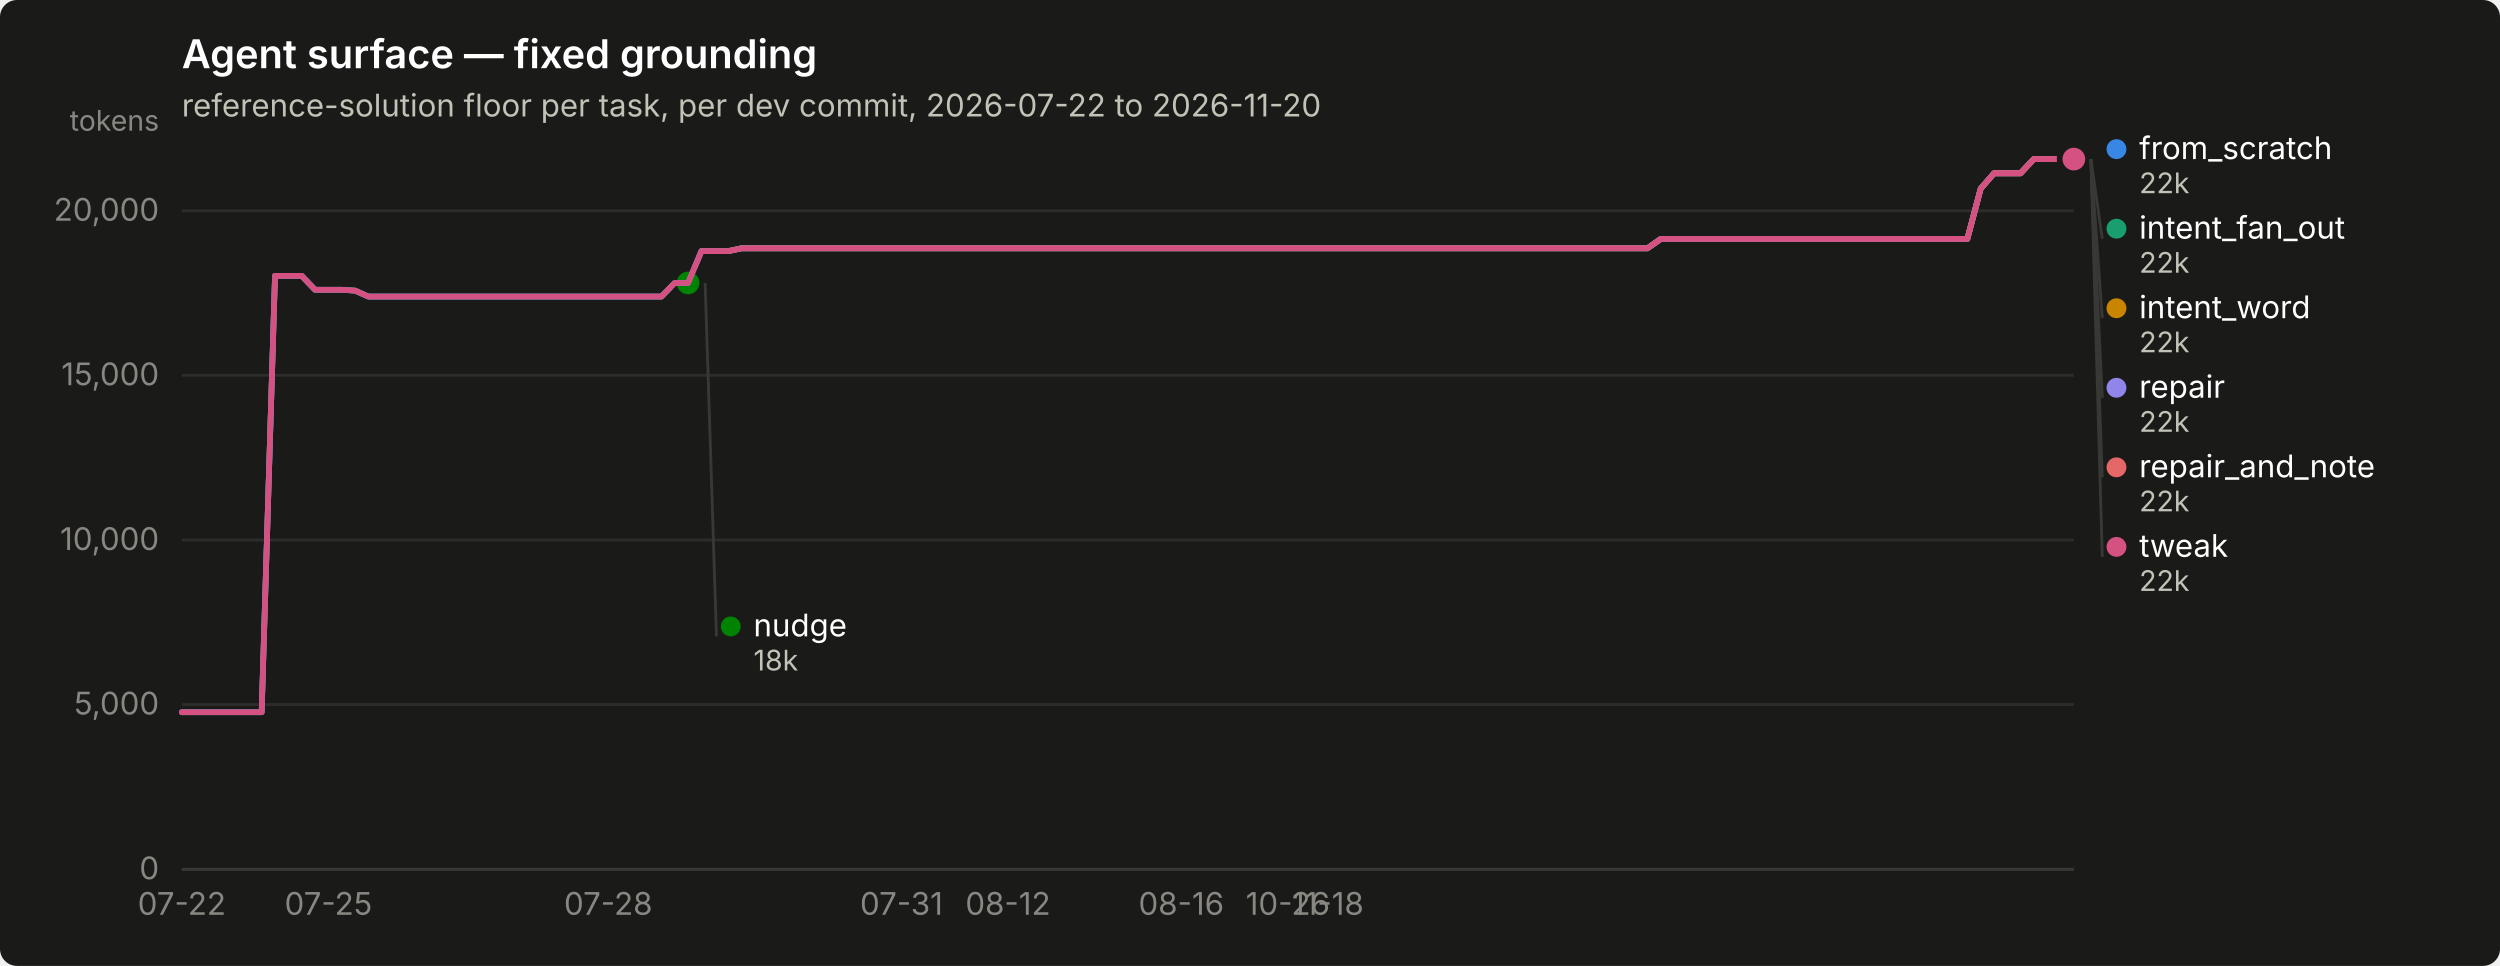
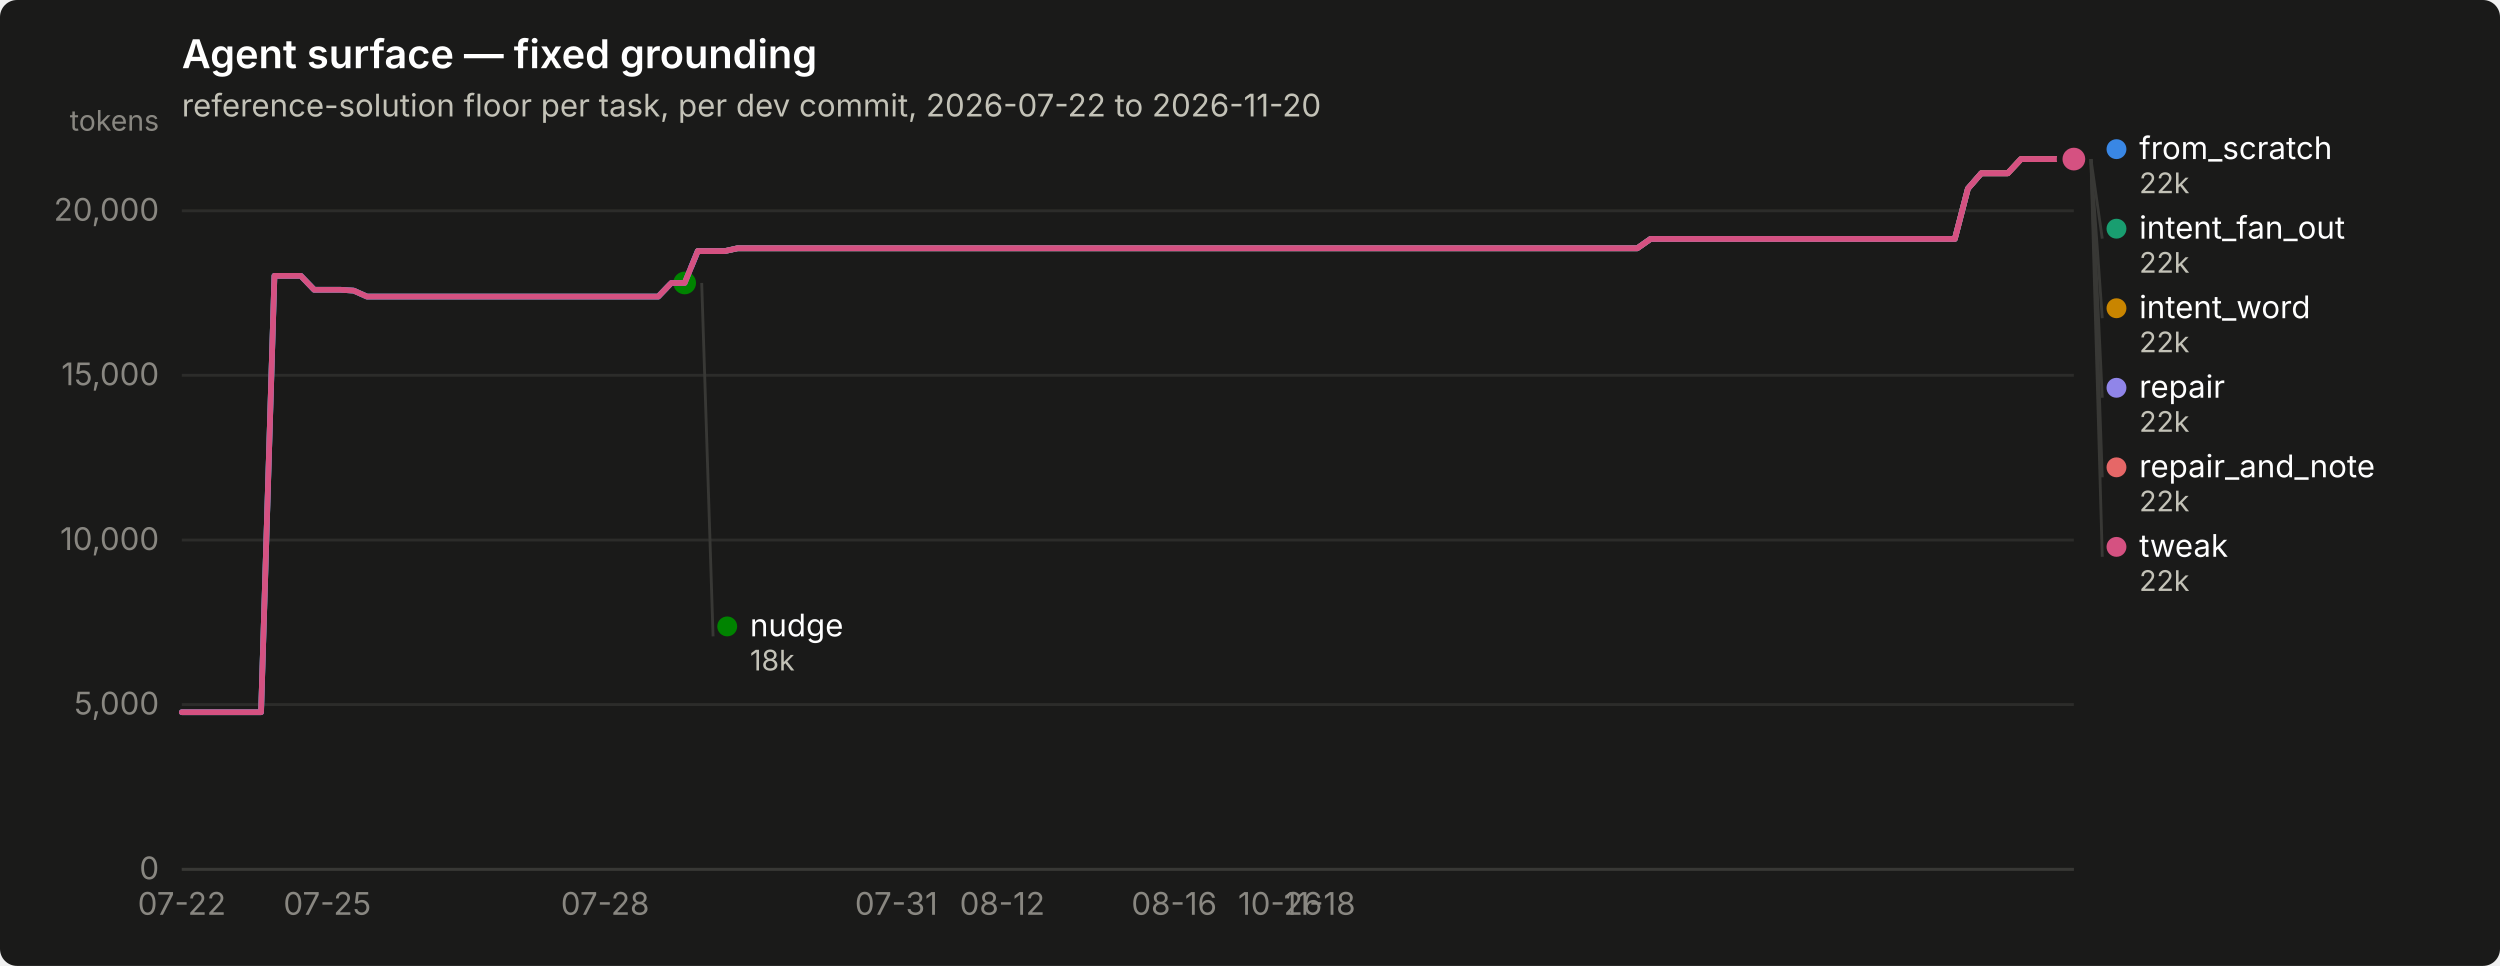
<svg xmlns="http://www.w3.org/2000/svg" width="880" height="340" viewBox="0 0 880 340" role="img" aria-label="Agent surface — fixed grounding">
  <rect width="880" height="340" rx="6" fill="#1a1a19" />
  <text x="64" y="24" font-family="system-ui, -apple-system, &quot;Segoe UI&quot;, sans-serif" font-size="14" font-weight="600" fill="#ffffff">Agent surface — fixed grounding</text>
  <text x="64" y="41" font-family="system-ui, -apple-system, &quot;Segoe UI&quot;, sans-serif" font-size="11" fill="#c3c2b7">reference-solution floor per task, per dev commit, 2026-07-22 to 2026-11-20</text>
  <line x1="64" y1="306.0" x2="730" y2="306.0" stroke="#2c2c2a" stroke-width="1" />
  <text x="56" y="309.5" text-anchor="end" font-family="system-ui, -apple-system, &quot;Segoe UI&quot;, sans-serif" font-size="11" style="font-variant-numeric: tabular-nums" fill="#898781">0</text>
  <line x1="64" y1="248.0" x2="730" y2="248.0" stroke="#2c2c2a" stroke-width="1" />
  <text x="56" y="251.5" text-anchor="end" font-family="system-ui, -apple-system, &quot;Segoe UI&quot;, sans-serif" font-size="11" style="font-variant-numeric: tabular-nums" fill="#898781">5,000</text>
  <line x1="64" y1="190.1" x2="730" y2="190.1" stroke="#2c2c2a" stroke-width="1" />
  <text x="56" y="193.6" text-anchor="end" font-family="system-ui, -apple-system, &quot;Segoe UI&quot;, sans-serif" font-size="11" style="font-variant-numeric: tabular-nums" fill="#898781">10,000</text>
  <line x1="64" y1="132.1" x2="730" y2="132.1" stroke="#2c2c2a" stroke-width="1" />
  <text x="56" y="135.6" text-anchor="end" font-family="system-ui, -apple-system, &quot;Segoe UI&quot;, sans-serif" font-size="11" style="font-variant-numeric: tabular-nums" fill="#898781">15,000</text>
  <line x1="64" y1="74.2" x2="730" y2="74.2" stroke="#2c2c2a" stroke-width="1" />
  <text x="56" y="77.7" text-anchor="end" font-family="system-ui, -apple-system, &quot;Segoe UI&quot;, sans-serif" font-size="11" style="font-variant-numeric: tabular-nums" fill="#898781">20,000</text>
  <text x="56" y="46" text-anchor="end" font-family="system-ui, -apple-system, &quot;Segoe UI&quot;, sans-serif" font-size="10" fill="#898781">tokens</text>
  <line x1="64" y1="306" x2="730" y2="306" stroke="#383835" stroke-width="1" />
  <text x="64.0" y="322" text-anchor="middle" font-family="system-ui, -apple-system, &quot;Segoe UI&quot;, sans-serif" font-size="11" style="font-variant-numeric: tabular-nums" fill="#898781">07-22</text>
-   <text x="115.6" y="322" text-anchor="middle" font-family="system-ui, -apple-system, &quot;Segoe UI&quot;, sans-serif" font-size="11" style="font-variant-numeric: tabular-nums" fill="#898781">07-25</text>
-   <text x="214.1" y="322" text-anchor="middle" font-family="system-ui, -apple-system, &quot;Segoe UI&quot;, sans-serif" font-size="11" style="font-variant-numeric: tabular-nums" fill="#898781">07-28</text>
-   <text x="317.3" y="322" text-anchor="middle" font-family="system-ui, -apple-system, &quot;Segoe UI&quot;, sans-serif" font-size="11" style="font-variant-numeric: tabular-nums" fill="#898781">07-31</text>
-   <text x="354.8" y="322" text-anchor="middle" font-family="system-ui, -apple-system, &quot;Segoe UI&quot;, sans-serif" font-size="11" style="font-variant-numeric: tabular-nums" fill="#898781">08-12</text>
-   <text x="415.8" y="322" text-anchor="middle" font-family="system-ui, -apple-system, &quot;Segoe UI&quot;, sans-serif" font-size="11" style="font-variant-numeric: tabular-nums" fill="#898781">08-16</text>
-   <text x="453.3" y="322" text-anchor="middle" font-family="system-ui, -apple-system, &quot;Segoe UI&quot;, sans-serif" font-size="11" style="font-variant-numeric: tabular-nums" fill="#898781">10-26</text>
-   <text x="467.4" y="322" text-anchor="middle" font-family="system-ui, -apple-system, &quot;Segoe UI&quot;, sans-serif" font-size="11" style="font-variant-numeric: tabular-nums" fill="#898781">11-18</text>
-   <path d="M64.0,250.7 L68.7,250.7 L73.4,250.7 L78.1,250.7 L82.8,250.7 L87.5,250.7 L92.1,250.7 L96.8,97.1 L101.5,97.1 L106.2,97.1 L110.9,102.0 L115.6,102.0 L120.3,102.0 L125.0,102.3 L129.7,104.4 L134.4,104.4 L139.0,104.4 L143.7,104.4 L148.4,104.4 L153.1,104.4 L157.8,104.4 L162.5,104.4 L167.2,104.4 L171.9,104.4 L176.6,104.4 L181.3,104.4 L185.9,104.4 L190.6,104.4 L195.3,104.4 L200.0,104.4 L204.7,104.4 L209.4,104.4 L214.1,104.4 L218.8,104.4 L223.5,104.4 L228.2,104.4 L232.8,104.4 L237.5,99.6 L242.2,99.6 L246.9,88.4 L251.6,88.4 L256.3,88.4 L261.0,87.4 L265.7,87.4 L270.4,87.4 L275.1,87.4 L279.7,87.4 L284.4,87.4 L289.1,87.4 L293.8,87.4 L298.5,87.4 L303.2,87.4 L307.9,87.4 L312.6,87.4 L317.3,87.4 L322.0,87.4 L326.6,87.4 L331.3,87.4 L336.0,87.4 L340.7,87.4 L345.4,87.4 L350.1,87.4 L354.8,87.4 L359.5,87.4 L364.2,87.4 L368.9,87.4 L373.5,87.4 L378.2,87.4 L382.9,87.4 L387.6,87.4 L392.3,87.4 L397.0,87.4 L401.7,87.4 L406.4,87.4 L411.1,87.4 L415.8,87.4 L420.5,87.4 L425.1,87.4 L429.8,87.4 L434.5,87.4 L439.2,87.4 L443.9,87.4 L448.6,87.4 L453.3,87.4 L458.0,87.4 L462.7,87.4 L467.4,87.4 L472.0,87.4 L476.7,87.4 L481.4,87.4 L486.1,87.4 L490.8,87.4 L495.5,87.4 L500.2,87.4 L504.9,87.4 L509.6,87.4 L514.3,87.4 L518.9,87.4 L523.6,87.4 L528.3,87.4 L533.0,87.4 L537.7,87.4 L542.4,87.4 L547.1,87.4 L551.8,87.4 L556.5,87.4 L561.2,87.4 L565.8,87.4 L570.5,87.4 L575.2,87.4 L579.9,87.4 L584.6,84.1 L589.3,84.1 L594.0,84.1 L598.7,84.1 L603.4,84.1 L608.1,84.1 L612.7,84.1 L617.4,84.1 L622.1,84.1 L626.8,84.1 L631.5,84.1 L636.2,84.1 L640.9,84.1 L645.6,84.1 L650.3,84.1 L655.0,84.1 L659.6,84.1 L664.3,84.1 L669.0,84.1 L673.7,84.1 L678.4,84.1 L683.1,84.1 L687.8,84.1 L692.5,84.1 L697.2,66.4 L701.9,61.0 L706.5,61.0 L711.2,61.0 L715.9,56.0 L720.6,56.0 L725.3,56.0 L730.0,56.0" fill="none" stroke="#3987e5" stroke-width="2" stroke-linejoin="round" stroke-linecap="round" />
+   <text x="115.2" y="322" text-anchor="middle" font-family="system-ui, -apple-system, &quot;Segoe UI&quot;, sans-serif" font-size="11" style="font-variant-numeric: tabular-nums" fill="#898781">07-25</text>
+   <text x="213.0" y="322" text-anchor="middle" font-family="system-ui, -apple-system, &quot;Segoe UI&quot;, sans-serif" font-size="11" style="font-variant-numeric: tabular-nums" fill="#898781">07-28</text>
+   <text x="315.5" y="322" text-anchor="middle" font-family="system-ui, -apple-system, &quot;Segoe UI&quot;, sans-serif" font-size="11" style="font-variant-numeric: tabular-nums" fill="#898781">07-31</text>
+   <text x="352.8" y="322" text-anchor="middle" font-family="system-ui, -apple-system, &quot;Segoe UI&quot;, sans-serif" font-size="11" style="font-variant-numeric: tabular-nums" fill="#898781">08-12</text>
+   <text x="413.3" y="322" text-anchor="middle" font-family="system-ui, -apple-system, &quot;Segoe UI&quot;, sans-serif" font-size="11" style="font-variant-numeric: tabular-nums" fill="#898781">08-16</text>
+   <text x="450.6" y="322" text-anchor="middle" font-family="system-ui, -apple-system, &quot;Segoe UI&quot;, sans-serif" font-size="11" style="font-variant-numeric: tabular-nums" fill="#898781">10-26</text>
+   <text x="464.5" y="322" text-anchor="middle" font-family="system-ui, -apple-system, &quot;Segoe UI&quot;, sans-serif" font-size="11" style="font-variant-numeric: tabular-nums" fill="#898781">11-18</text>
+   <path d="M64.0,250.7 L68.7,250.7 L73.3,250.7 L78.0,250.7 L82.6,250.7 L87.3,250.7 L91.9,250.7 L96.6,97.1 L101.3,97.1 L105.9,97.1 L110.6,102.0 L115.2,102.0 L119.9,102.0 L124.5,102.3 L129.2,104.4 L133.9,104.4 L138.5,104.4 L143.2,104.4 L147.8,104.4 L152.5,104.4 L157.1,104.4 L161.8,104.4 L166.5,104.4 L171.1,104.4 L175.8,104.4 L180.4,104.4 L185.1,104.4 L189.7,104.4 L194.4,104.4 L199.1,104.4 L203.7,104.4 L208.4,104.4 L213.0,104.4 L217.7,104.4 L222.3,104.4 L227.0,104.4 L231.7,104.4 L236.3,99.6 L241.0,99.6 L245.6,88.4 L250.3,88.4 L255.0,88.4 L259.6,87.4 L264.3,87.4 L268.9,87.4 L273.6,87.4 L278.2,87.4 L282.9,87.4 L287.6,87.4 L292.2,87.4 L296.9,87.4 L301.5,87.4 L306.2,87.4 L310.8,87.4 L315.5,87.4 L320.2,87.4 L324.8,87.4 L329.5,87.4 L334.1,87.4 L338.8,87.4 L343.4,87.4 L348.1,87.4 L352.8,87.4 L357.4,87.4 L362.1,87.4 L366.7,87.4 L371.4,87.4 L376.0,87.4 L380.7,87.4 L385.4,87.4 L390.0,87.4 L394.7,87.4 L399.3,87.4 L404.0,87.4 L408.6,87.4 L413.3,87.4 L418.0,87.4 L422.6,87.4 L427.3,87.4 L431.9,87.4 L436.6,87.4 L441.2,87.4 L445.9,87.4 L450.6,87.4 L455.2,87.4 L459.9,87.4 L464.5,87.4 L469.2,87.4 L473.8,87.4 L478.5,87.4 L483.2,87.4 L487.8,87.4 L492.5,87.4 L497.1,87.4 L501.8,87.4 L506.4,87.4 L511.1,87.4 L515.8,87.4 L520.4,87.4 L525.1,87.4 L529.7,87.4 L534.4,87.4 L539.0,87.4 L543.7,87.4 L548.4,87.4 L553.0,87.4 L557.7,87.4 L562.3,87.4 L567.0,87.4 L571.7,87.4 L576.3,87.4 L581.0,84.1 L585.6,84.1 L590.3,84.1 L594.9,84.1 L599.6,84.1 L604.3,84.1 L608.9,84.1 L613.6,84.1 L618.2,84.1 L622.9,84.1 L627.5,84.1 L632.2,84.1 L636.9,84.1 L641.5,84.1 L646.2,84.1 L650.8,84.1 L655.5,84.1 L660.1,84.1 L664.8,84.1 L669.5,84.1 L674.1,84.1 L678.8,84.1 L683.4,84.1 L688.1,84.1 L692.7,66.4 L697.4,61.0 L702.1,61.0 L706.7,61.0 L711.4,56.0 L716.0,56.0 L720.7,56.0 L725.3,56.0 L730.0,56.0" fill="none" stroke="#3987e5" stroke-width="2" stroke-linejoin="round" stroke-linecap="round" />
  <circle cx="730.0" cy="56.0" r="6" fill="#1a1a19" />
  <circle cx="730.0" cy="56.0" r="4" fill="#3987e5" />
-   <path d="M246.9,88.4 L251.6,88.4 L256.3,88.4 L261.0,87.4 L265.7,87.4 L270.4,87.4 L275.1,87.4 L279.7,87.4 L284.4,87.4 L289.1,87.4 L293.8,87.4 L298.5,87.4 L303.2,87.4 L307.9,87.4 L312.6,87.4 L317.3,87.4 L322.0,87.4 L326.6,87.4 L331.3,87.4 L336.0,87.4 L340.7,87.4 L345.4,87.4 L350.1,87.4 L354.8,87.4 L359.5,87.4 L364.2,87.4 L368.9,87.4 L373.5,87.4 L378.2,87.4 L382.9,87.4 L387.6,87.4 L392.3,87.4 L397.0,87.4 L401.7,87.4 L406.4,87.4 L411.1,87.4 L415.8,87.4 L420.5,87.4 L425.1,87.4 L429.8,87.4 L434.5,87.4 L439.2,87.4 L443.9,87.4 L448.6,87.4 L453.3,87.4 L458.0,87.4 L462.7,87.4 L467.4,87.4 L472.0,87.4 L476.7,87.4 L481.4,87.4 L486.1,87.4 L490.8,87.4 L495.5,87.4 L500.2,87.4 L504.9,87.4 L509.6,87.4 L514.3,87.4 L518.9,87.4 L523.6,87.4 L528.3,87.4 L533.0,87.4 L537.7,87.4 L542.4,87.4 L547.1,87.4 L551.8,87.4 L556.5,87.4 L561.2,87.4 L565.8,87.4 L570.5,87.4 L575.2,87.4 L579.9,87.4 L584.6,84.1 L589.3,84.1 L594.0,84.1 L598.7,84.1 L603.4,84.1 L608.1,84.1 L612.7,84.1 L617.4,84.1 L622.1,84.1 L626.8,84.1 L631.5,84.1 L636.2,84.1 L640.9,84.1 L645.6,84.1 L650.3,84.1 L655.0,84.1 L659.6,84.1 L664.3,84.1 L669.0,84.1 L673.7,84.1 L678.4,84.1 L683.1,84.1 L687.8,84.1 L692.5,84.1 L697.2,66.4 L701.9,61.0 L706.5,61.0 L711.2,61.0 L715.9,56.0 L720.6,56.0 L725.3,56.0 L730.0,56.0" fill="none" stroke="#199e70" stroke-width="2" stroke-linejoin="round" stroke-linecap="round" />
+   <path d="M245.6,88.4 L250.3,88.4 L255.0,88.4 L259.6,87.4 L264.3,87.4 L268.9,87.4 L273.6,87.4 L278.2,87.4 L282.9,87.4 L287.6,87.4 L292.2,87.4 L296.9,87.4 L301.5,87.4 L306.2,87.4 L310.8,87.4 L315.5,87.4 L320.2,87.4 L324.8,87.4 L329.5,87.4 L334.1,87.4 L338.8,87.4 L343.4,87.4 L348.1,87.4 L352.8,87.4 L357.4,87.4 L362.1,87.4 L366.7,87.4 L371.4,87.4 L376.0,87.4 L380.7,87.4 L385.4,87.4 L390.0,87.4 L394.7,87.4 L399.3,87.4 L404.0,87.4 L408.6,87.4 L413.3,87.4 L418.0,87.4 L422.6,87.4 L427.3,87.4 L431.9,87.4 L436.6,87.4 L441.2,87.4 L445.9,87.4 L450.6,87.4 L455.2,87.4 L459.9,87.4 L464.5,87.4 L469.2,87.4 L473.8,87.4 L478.5,87.4 L483.2,87.4 L487.8,87.4 L492.5,87.4 L497.1,87.4 L501.8,87.4 L506.4,87.4 L511.1,87.4 L515.8,87.4 L520.4,87.4 L525.1,87.4 L529.7,87.4 L534.4,87.4 L539.0,87.4 L543.7,87.4 L548.4,87.4 L553.0,87.4 L557.7,87.4 L562.3,87.4 L567.0,87.4 L571.7,87.4 L576.3,87.4 L581.0,84.1 L585.6,84.1 L590.3,84.1 L594.9,84.1 L599.6,84.1 L604.3,84.1 L608.9,84.1 L613.6,84.1 L618.2,84.1 L622.9,84.1 L627.5,84.1 L632.2,84.1 L636.9,84.1 L641.5,84.1 L646.2,84.1 L650.8,84.1 L655.5,84.1 L660.1,84.1 L664.8,84.1 L669.5,84.1 L674.1,84.1 L678.8,84.1 L683.4,84.1 L688.1,84.1 L692.7,66.4 L697.4,61.0 L702.1,61.0 L706.7,61.0 L711.4,56.0 L716.0,56.0 L720.7,56.0 L725.3,56.0 L730.0,56.0" fill="none" stroke="#199e70" stroke-width="2" stroke-linejoin="round" stroke-linecap="round" />
  <circle cx="730.0" cy="56.0" r="6" fill="#1a1a19" />
  <circle cx="730.0" cy="56.0" r="4" fill="#199e70" />
-   <path d="M246.9,88.4 L251.6,88.4 L256.3,88.4 L261.0,87.4 L265.7,87.4 L270.4,87.4 L275.1,87.4 L279.7,87.4 L284.4,87.4 L289.1,87.4 L293.8,87.4 L298.5,87.4 L303.2,87.4 L307.9,87.4 L312.6,87.4 L317.3,87.4 L322.0,87.4 L326.6,87.4 L331.3,87.4 L336.0,87.4 L340.7,87.4 L345.4,87.4 L350.1,87.4 L354.8,87.4 L359.5,87.4 L364.2,87.4 L368.9,87.4 L373.5,87.4 L378.2,87.4 L382.9,87.4 L387.6,87.4 L392.3,87.4 L397.0,87.4 L401.7,87.4 L406.4,87.4 L411.1,87.4 L415.8,87.4 L420.5,87.4 L425.1,87.4 L429.8,87.4 L434.5,87.4 L439.2,87.4 L443.9,87.4 L448.6,87.4 L453.3,87.4 L458.0,87.4 L462.7,87.4 L467.4,87.4 L472.0,87.4 L476.7,87.4 L481.4,87.4 L486.1,87.4 L490.8,87.4 L495.5,87.4 L500.2,87.4 L504.9,87.4 L509.6,87.4 L514.3,87.4 L518.9,87.4 L523.6,87.4 L528.3,87.4 L533.0,87.4 L537.7,87.4 L542.4,87.4 L547.1,87.4 L551.8,87.4 L556.5,87.4 L561.2,87.4 L565.8,87.4 L570.5,87.4 L575.2,87.4 L579.9,87.4 L584.6,84.1 L589.3,84.1 L594.0,84.1 L598.7,84.1 L603.4,84.1 L608.1,84.1 L612.7,84.1 L617.4,84.1 L622.1,84.1 L626.8,84.1 L631.5,84.1 L636.2,84.1 L640.9,84.1 L645.6,84.1 L650.3,84.1 L655.0,84.1 L659.6,84.1 L664.3,84.1 L669.0,84.1 L673.7,84.1 L678.4,84.1 L683.1,84.1 L687.8,84.1 L692.5,84.1 L697.2,66.4 L701.9,61.0 L706.5,61.0 L711.2,61.0 L715.9,56.0 L720.6,56.0 L725.3,56.0 L730.0,56.0" fill="none" stroke="#c98500" stroke-width="2" stroke-linejoin="round" stroke-linecap="round" />
+   <path d="M245.6,88.4 L250.3,88.4 L255.0,88.4 L259.6,87.4 L264.3,87.4 L268.9,87.4 L273.6,87.4 L278.2,87.4 L282.9,87.4 L287.6,87.4 L292.2,87.4 L296.9,87.4 L301.5,87.4 L306.2,87.4 L310.8,87.4 L315.5,87.4 L320.2,87.4 L324.8,87.4 L329.5,87.4 L334.1,87.4 L338.8,87.4 L343.4,87.4 L348.1,87.4 L352.8,87.4 L357.4,87.4 L362.1,87.4 L366.7,87.4 L371.4,87.4 L376.0,87.4 L380.7,87.4 L385.4,87.4 L390.0,87.4 L394.7,87.4 L399.3,87.4 L404.0,87.4 L408.6,87.4 L413.3,87.4 L418.0,87.4 L422.6,87.4 L427.3,87.4 L431.9,87.4 L436.6,87.4 L441.2,87.4 L445.9,87.4 L450.6,87.4 L455.2,87.4 L459.9,87.4 L464.5,87.4 L469.2,87.4 L473.8,87.4 L478.5,87.4 L483.2,87.4 L487.8,87.4 L492.5,87.4 L497.1,87.4 L501.8,87.4 L506.4,87.4 L511.1,87.4 L515.8,87.4 L520.4,87.4 L525.1,87.4 L529.7,87.4 L534.4,87.4 L539.0,87.4 L543.7,87.4 L548.4,87.4 L553.0,87.4 L557.7,87.4 L562.3,87.4 L567.0,87.4 L571.7,87.4 L576.3,87.4 L581.0,84.1 L585.6,84.1 L590.3,84.1 L594.9,84.1 L599.6,84.1 L604.3,84.1 L608.9,84.1 L613.6,84.1 L618.2,84.1 L622.9,84.1 L627.5,84.1 L632.2,84.1 L636.9,84.1 L641.5,84.1 L646.2,84.1 L650.8,84.1 L655.5,84.1 L660.1,84.1 L664.8,84.1 L669.5,84.1 L674.1,84.1 L678.8,84.1 L683.4,84.1 L688.1,84.1 L692.7,66.4 L697.4,61.0 L702.1,61.0 L706.7,61.0 L711.4,56.0 L716.0,56.0 L720.7,56.0 L725.3,56.0 L730.0,56.0" fill="none" stroke="#c98500" stroke-width="2" stroke-linejoin="round" stroke-linecap="round" />
  <circle cx="730.0" cy="56.0" r="6" fill="#1a1a19" />
  <circle cx="730.0" cy="56.0" r="4" fill="#c98500" />
-   <path d="M64.0,250.7 L68.7,250.7 L73.4,250.7 L78.1,250.7 L82.8,250.7 L87.5,250.7 L92.1,250.7 L96.8,97.1 L101.5,97.1 L106.2,97.1 L110.9,102.0 L115.6,102.0 L120.3,102.0 L125.0,102.3 L129.7,104.4 L134.4,104.4 L139.0,104.4 L143.7,104.4 L148.4,104.4 L153.1,104.4 L157.8,104.4 L162.5,104.4 L167.2,104.4 L171.9,104.4 L176.6,104.4 L181.3,104.4 L185.9,104.4 L190.6,104.4 L195.3,104.4 L200.0,104.4 L204.7,104.4 L209.4,104.4 L214.1,104.4 L218.8,104.4 L223.5,104.4 L228.2,104.4 L232.8,104.4 L237.5,99.6 L242.2,99.6" fill="none" stroke="#008300" stroke-width="2" stroke-linejoin="round" stroke-linecap="round" />
-   <circle cx="242.2" cy="99.6" r="6" fill="#1a1a19" />
-   <circle cx="242.2" cy="99.6" r="4" fill="#008300" />
-   <path d="M64.0,250.7 L68.7,250.7 L73.4,250.7 L78.1,250.7 L82.8,250.7 L87.5,250.7 L92.1,250.7 L96.8,97.1 L101.5,97.1 L106.2,97.1 L110.9,102.0 L115.6,102.0 L120.3,102.0 L125.0,102.3 L129.7,104.4 L134.4,104.4 L139.0,104.4 L143.7,104.4 L148.4,104.4 L153.1,104.4 L157.8,104.4 L162.5,104.4 L167.2,104.4 L171.9,104.4 L176.6,104.4 L181.3,104.4 L185.9,104.4 L190.6,104.4 L195.3,104.4 L200.0,104.4 L204.7,104.4 L209.4,104.4 L214.1,104.4 L218.8,104.4 L223.5,104.4 L228.2,104.4 L232.8,104.4 L237.5,99.6 L242.2,99.6 L246.9,88.4 L251.6,88.4 L256.3,88.4 L261.0,87.4 L265.7,87.4 L270.4,87.4 L275.1,87.4 L279.7,87.4 L284.4,87.4 L289.1,87.4 L293.8,87.4 L298.5,87.4 L303.2,87.4 L307.9,87.4 L312.6,87.4 L317.3,87.4 L322.0,87.4 L326.6,87.4 L331.3,87.4 L336.0,87.4 L340.7,87.4 L345.4,87.4 L350.1,87.4 L354.8,87.4 L359.5,87.4 L364.2,87.4 L368.9,87.4 L373.5,87.4 L378.2,87.4 L382.9,87.4 L387.6,87.4 L392.3,87.4 L397.0,87.4 L401.7,87.4 L406.4,87.4 L411.1,87.4 L415.8,87.4 L420.5,87.4 L425.1,87.4 L429.8,87.4 L434.5,87.4 L439.2,87.4 L443.9,87.4 L448.6,87.4 L453.3,87.4 L458.0,87.4 L462.7,87.4 L467.4,87.4 L472.0,87.4 L476.7,87.4 L481.4,87.4 L486.1,87.4 L490.8,87.4 L495.5,87.4 L500.2,87.4 L504.9,87.4 L509.6,87.4 L514.3,87.4 L518.9,87.4 L523.6,87.4 L528.3,87.4 L533.0,87.4 L537.7,87.4 L542.4,87.4 L547.1,87.4 L551.8,87.4 L556.5,87.4 L561.2,87.4 L565.8,87.4 L570.5,87.4 L575.2,87.4 L579.9,87.4 L584.6,84.1 L589.3,84.1 L594.0,84.1 L598.7,84.1 L603.4,84.1 L608.1,84.1 L612.7,84.1 L617.4,84.1 L622.1,84.1 L626.8,84.1 L631.5,84.1 L636.2,84.1 L640.9,84.1 L645.6,84.1 L650.3,84.1 L655.0,84.1 L659.6,84.1 L664.3,84.1 L669.0,84.1 L673.7,84.1 L678.4,84.1 L683.1,84.1 L687.8,84.1 L692.5,84.1 L697.2,66.4 L701.9,61.0 L706.5,61.0 L711.2,61.0 L715.9,56.0 L720.6,56.0 L725.3,56.0 L730.0,56.0" fill="none" stroke="#9085e9" stroke-width="2" stroke-linejoin="round" stroke-linecap="round" />
+   <path d="M64.0,250.7 L68.7,250.7 L73.3,250.7 L78.0,250.7 L82.6,250.7 L87.3,250.7 L91.9,250.7 L96.6,97.1 L101.3,97.1 L105.9,97.1 L110.6,102.0 L115.2,102.0 L119.9,102.0 L124.5,102.3 L129.2,104.4 L133.9,104.4 L138.5,104.4 L143.2,104.4 L147.8,104.4 L152.5,104.4 L157.1,104.4 L161.8,104.4 L166.5,104.4 L171.1,104.4 L175.8,104.4 L180.4,104.4 L185.1,104.4 L189.7,104.4 L194.4,104.4 L199.1,104.4 L203.7,104.4 L208.4,104.4 L213.0,104.4 L217.7,104.4 L222.3,104.4 L227.0,104.4 L231.7,104.4 L236.3,99.6 L241.0,99.6" fill="none" stroke="#008300" stroke-width="2" stroke-linejoin="round" stroke-linecap="round" />
+   <circle cx="241.0" cy="99.6" r="6" fill="#1a1a19" />
+   <circle cx="241.0" cy="99.6" r="4" fill="#008300" />
+   <path d="M64.0,250.7 L68.7,250.7 L73.3,250.7 L78.0,250.7 L82.6,250.7 L87.3,250.7 L91.9,250.7 L96.6,97.1 L101.3,97.1 L105.9,97.1 L110.6,102.0 L115.2,102.0 L119.9,102.0 L124.5,102.3 L129.2,104.4 L133.9,104.4 L138.5,104.4 L143.2,104.4 L147.8,104.4 L152.5,104.4 L157.1,104.4 L161.8,104.4 L166.5,104.4 L171.1,104.4 L175.8,104.4 L180.4,104.4 L185.1,104.4 L189.7,104.4 L194.4,104.4 L199.1,104.4 L203.7,104.4 L208.4,104.4 L213.0,104.4 L217.7,104.4 L222.3,104.4 L227.0,104.4 L231.7,104.4 L236.3,99.6 L241.0,99.6 L245.6,88.4 L250.3,88.4 L255.0,88.4 L259.6,87.4 L264.3,87.4 L268.9,87.4 L273.6,87.4 L278.2,87.4 L282.9,87.4 L287.6,87.4 L292.2,87.4 L296.9,87.4 L301.5,87.4 L306.2,87.4 L310.8,87.4 L315.5,87.4 L320.2,87.4 L324.8,87.4 L329.5,87.4 L334.1,87.4 L338.8,87.4 L343.4,87.4 L348.1,87.4 L352.8,87.4 L357.4,87.4 L362.1,87.4 L366.7,87.4 L371.4,87.4 L376.0,87.4 L380.7,87.4 L385.4,87.4 L390.0,87.4 L394.7,87.4 L399.3,87.4 L404.0,87.4 L408.6,87.4 L413.3,87.4 L418.0,87.4 L422.6,87.4 L427.3,87.4 L431.9,87.4 L436.6,87.4 L441.2,87.4 L445.9,87.4 L450.6,87.4 L455.2,87.4 L459.9,87.4 L464.5,87.4 L469.2,87.4 L473.8,87.4 L478.5,87.4 L483.2,87.4 L487.8,87.4 L492.5,87.4 L497.1,87.4 L501.8,87.4 L506.4,87.4 L511.1,87.4 L515.8,87.4 L520.4,87.4 L525.1,87.4 L529.7,87.4 L534.4,87.4 L539.0,87.4 L543.7,87.4 L548.4,87.4 L553.0,87.4 L557.7,87.4 L562.3,87.4 L567.0,87.4 L571.7,87.4 L576.3,87.4 L581.0,84.1 L585.6,84.1 L590.3,84.1 L594.9,84.1 L599.6,84.1 L604.3,84.1 L608.9,84.1 L613.6,84.1 L618.2,84.1 L622.9,84.1 L627.5,84.1 L632.2,84.1 L636.9,84.1 L641.5,84.1 L646.2,84.1 L650.8,84.1 L655.5,84.1 L660.1,84.1 L664.8,84.1 L669.5,84.1 L674.1,84.1 L678.8,84.1 L683.4,84.1 L688.1,84.1 L692.7,66.4 L697.4,61.0 L702.1,61.0 L706.7,61.0 L711.4,56.0 L716.0,56.0 L720.7,56.0 L725.3,56.0 L730.0,56.0" fill="none" stroke="#9085e9" stroke-width="2" stroke-linejoin="round" stroke-linecap="round" />
  <circle cx="730.0" cy="56.0" r="6" fill="#1a1a19" />
  <circle cx="730.0" cy="56.0" r="4" fill="#9085e9" />
-   <path d="M701.9,61.0 L706.5,61.0 L711.2,61.0 L715.9,56.0 L720.6,56.0 L725.3,56.0 L730.0,56.0" fill="none" stroke="#e66767" stroke-width="2" stroke-linejoin="round" stroke-linecap="round" />
+   <path d="M697.4,61.0 L702.1,61.0 L706.7,61.0 L711.4,56.0 L716.0,56.0 L720.7,56.0 L725.3,56.0 L730.0,56.0" fill="none" stroke="#e66767" stroke-width="2" stroke-linejoin="round" stroke-linecap="round" />
  <circle cx="730.0" cy="56.0" r="6" fill="#1a1a19" />
  <circle cx="730.0" cy="56.0" r="4" fill="#e66767" />
-   <path d="M64.0,250.7 L68.7,250.7 L73.4,250.7 L78.1,250.7 L82.8,250.7 L87.5,250.7 L92.1,250.7 L96.8,97.1 L101.5,97.1 L106.2,97.1 L110.9,102.0 L115.6,102.0 L120.3,102.0 L125.0,102.3 L129.7,104.4 L134.4,104.4 L139.0,104.4 L143.7,104.4 L148.4,104.4 L153.1,104.4 L157.8,104.4 L162.5,104.4 L167.2,104.4 L171.9,104.4 L176.6,104.4 L181.3,104.4 L185.9,104.4 L190.6,104.4 L195.3,104.4 L200.0,104.4 L204.7,104.4 L209.4,104.4 L214.1,104.4 L218.8,104.4 L223.5,104.4 L228.2,104.4 L232.8,104.4 L237.5,99.6 L242.2,99.6 L246.9,88.4 L251.6,88.4 L256.3,88.4 L261.0,87.4 L265.7,87.4 L270.4,87.4 L275.1,87.4 L279.7,87.4 L284.4,87.4 L289.1,87.4 L293.8,87.4 L298.5,87.4 L303.2,87.4 L307.9,87.4 L312.6,87.4 L317.3,87.4 L322.0,87.4 L326.6,87.4 L331.3,87.4 L336.0,87.4 L340.7,87.4 L345.4,87.4 L350.1,87.4 L354.8,87.4 L359.5,87.4 L364.2,87.4 L368.9,87.4 L373.5,87.4 L378.2,87.4 L382.9,87.4 L387.6,87.4 L392.3,87.4 L397.0,87.4 L401.7,87.4 L406.4,87.4 L411.1,87.4 L415.8,87.4 L420.5,87.4 L425.1,87.4 L429.8,87.4 L434.5,87.4 L439.2,87.4 L443.9,87.4 L448.6,87.4 L453.3,87.4 L458.0,87.4 L462.7,87.4 L467.4,87.4 L472.0,87.4 L476.7,87.4 L481.4,87.4 L486.1,87.4 L490.8,87.4 L495.5,87.4 L500.2,87.4 L504.9,87.4 L509.6,87.4 L514.3,87.4 L518.9,87.4 L523.6,87.4 L528.3,87.4 L533.0,87.4 L537.7,87.4 L542.4,87.4 L547.1,87.4 L551.8,87.4 L556.5,87.4 L561.2,87.4 L565.8,87.4 L570.5,87.4 L575.2,87.4 L579.9,87.4 L584.6,84.1 L589.3,84.1 L594.0,84.1 L598.7,84.1 L603.4,84.1 L608.1,84.1 L612.7,84.1 L617.4,84.1 L622.1,84.1 L626.8,84.1 L631.5,84.1 L636.2,84.1 L640.9,84.1 L645.6,84.1 L650.3,84.1 L655.0,84.1 L659.6,84.1 L664.3,84.1 L669.0,84.1 L673.7,84.1 L678.4,84.1 L683.1,84.1 L687.8,84.1 L692.5,84.1 L697.2,66.4 L701.9,61.0 L706.5,61.0 L711.2,61.0 L715.9,56.0 L720.6,56.0 L725.3,56.0 L730.0,56.0" fill="none" stroke="#d55181" stroke-width="2" stroke-linejoin="round" stroke-linecap="round" />
+   <path d="M64.0,250.7 L68.7,250.7 L73.3,250.7 L78.0,250.7 L82.6,250.7 L87.3,250.7 L91.9,250.7 L96.6,97.1 L101.3,97.1 L105.9,97.1 L110.6,102.0 L115.2,102.0 L119.9,102.0 L124.5,102.3 L129.2,104.4 L133.9,104.4 L138.5,104.4 L143.2,104.4 L147.8,104.4 L152.5,104.4 L157.1,104.4 L161.8,104.4 L166.5,104.4 L171.1,104.4 L175.8,104.4 L180.4,104.4 L185.1,104.4 L189.7,104.4 L194.4,104.4 L199.1,104.4 L203.7,104.4 L208.4,104.4 L213.0,104.4 L217.7,104.4 L222.3,104.4 L227.0,104.4 L231.7,104.4 L236.3,99.6 L241.0,99.6 L245.6,88.4 L250.3,88.4 L255.0,88.4 L259.6,87.4 L264.3,87.4 L268.9,87.4 L273.6,87.4 L278.2,87.4 L282.9,87.4 L287.6,87.4 L292.2,87.4 L296.9,87.4 L301.5,87.4 L306.2,87.4 L310.8,87.4 L315.5,87.4 L320.2,87.4 L324.8,87.4 L329.5,87.4 L334.1,87.4 L338.8,87.4 L343.4,87.4 L348.1,87.4 L352.8,87.4 L357.4,87.4 L362.1,87.4 L366.7,87.4 L371.4,87.4 L376.0,87.4 L380.7,87.4 L385.4,87.4 L390.0,87.4 L394.7,87.4 L399.3,87.4 L404.0,87.4 L408.6,87.4 L413.3,87.4 L418.0,87.4 L422.6,87.4 L427.3,87.4 L431.9,87.4 L436.6,87.4 L441.2,87.4 L445.9,87.4 L450.6,87.4 L455.2,87.4 L459.9,87.4 L464.5,87.4 L469.2,87.4 L473.8,87.4 L478.5,87.4 L483.2,87.4 L487.8,87.4 L492.5,87.4 L497.1,87.4 L501.8,87.4 L506.4,87.4 L511.1,87.4 L515.8,87.4 L520.4,87.4 L525.1,87.4 L529.7,87.4 L534.4,87.4 L539.0,87.4 L543.7,87.4 L548.4,87.4 L553.0,87.4 L557.7,87.4 L562.3,87.4 L567.0,87.4 L571.7,87.4 L576.3,87.4 L581.0,84.1 L585.6,84.1 L590.3,84.1 L594.9,84.1 L599.6,84.1 L604.3,84.1 L608.9,84.1 L613.6,84.1 L618.2,84.1 L622.9,84.1 L627.5,84.1 L632.2,84.1 L636.9,84.1 L641.5,84.1 L646.2,84.1 L650.8,84.1 L655.5,84.1 L660.1,84.1 L664.8,84.1 L669.5,84.1 L674.1,84.1 L678.8,84.1 L683.4,84.1 L688.1,84.1 L692.7,66.4 L697.4,61.0 L702.1,61.0 L706.7,61.0 L711.4,56.0 L716.0,56.0 L720.7,56.0 L725.3,56.0 L730.0,56.0" fill="none" stroke="#d55181" stroke-width="2" stroke-linejoin="round" stroke-linecap="round" />
  <circle cx="730.0" cy="56.0" r="6" fill="#1a1a19" />
  <circle cx="730.0" cy="56.0" r="4" fill="#d55181" />
  <circle cx="745.0" cy="52.5" r="3.5" fill="#3987e5" />
  <text x="753.0" y="56.0" font-family="system-ui, -apple-system, &quot;Segoe UI&quot;, sans-serif" font-size="11" fill="#ffffff">from_scratch</text>
  <text x="753.0" y="68.0" font-family="system-ui, -apple-system, &quot;Segoe UI&quot;, sans-serif" font-size="10" style="font-variant-numeric: tabular-nums" fill="#c3c2b7">22k</text>
  <line x1="736.0" y1="56.0" x2="740.0" y2="84.0" stroke="#383835" stroke-width="1" />
  <circle cx="745.0" cy="80.5" r="3.5" fill="#199e70" />
  <text x="753.0" y="84.0" font-family="system-ui, -apple-system, &quot;Segoe UI&quot;, sans-serif" font-size="11" fill="#ffffff">intent_fan_out</text>
  <text x="753.0" y="96.0" font-family="system-ui, -apple-system, &quot;Segoe UI&quot;, sans-serif" font-size="10" style="font-variant-numeric: tabular-nums" fill="#c3c2b7">22k</text>
  <line x1="736.0" y1="56.0" x2="740.0" y2="112.0" stroke="#383835" stroke-width="1" />
  <circle cx="745.0" cy="108.5" r="3.5" fill="#c98500" />
  <text x="753.0" y="112.0" font-family="system-ui, -apple-system, &quot;Segoe UI&quot;, sans-serif" font-size="11" fill="#ffffff">intent_word</text>
  <text x="753.0" y="124.0" font-family="system-ui, -apple-system, &quot;Segoe UI&quot;, sans-serif" font-size="10" style="font-variant-numeric: tabular-nums" fill="#c3c2b7">22k</text>
  <line x1="736.0" y1="56.0" x2="740.0" y2="140.0" stroke="#383835" stroke-width="1" />
  <circle cx="745.0" cy="136.5" r="3.5" fill="#9085e9" />
  <text x="753.0" y="140.0" font-family="system-ui, -apple-system, &quot;Segoe UI&quot;, sans-serif" font-size="11" fill="#ffffff">repair</text>
  <text x="753.0" y="152.0" font-family="system-ui, -apple-system, &quot;Segoe UI&quot;, sans-serif" font-size="10" style="font-variant-numeric: tabular-nums" fill="#c3c2b7">22k</text>
  <line x1="736.0" y1="56.0" x2="740.0" y2="168.0" stroke="#383835" stroke-width="1" />
  <circle cx="745.0" cy="164.5" r="3.5" fill="#e66767" />
  <text x="753.0" y="168.0" font-family="system-ui, -apple-system, &quot;Segoe UI&quot;, sans-serif" font-size="11" fill="#ffffff">repair_and_note</text>
  <text x="753.0" y="180.0" font-family="system-ui, -apple-system, &quot;Segoe UI&quot;, sans-serif" font-size="10" style="font-variant-numeric: tabular-nums" fill="#c3c2b7">22k</text>
  <line x1="736.0" y1="56.0" x2="740.0" y2="196.0" stroke="#383835" stroke-width="1" />
  <circle cx="745.0" cy="192.5" r="3.5" fill="#d55181" />
  <text x="753.0" y="196.0" font-family="system-ui, -apple-system, &quot;Segoe UI&quot;, sans-serif" font-size="11" fill="#ffffff">tweak</text>
  <text x="753.0" y="208.0" font-family="system-ui, -apple-system, &quot;Segoe UI&quot;, sans-serif" font-size="10" style="font-variant-numeric: tabular-nums" fill="#c3c2b7">22k</text>
-   <line x1="248.2" y1="99.6" x2="252.2" y2="224.0" stroke="#383835" stroke-width="1" />
-   <circle cx="257.225" cy="220.5" r="3.5" fill="#008300" />
-   <text x="265.225" y="224.0" font-family="system-ui, -apple-system, &quot;Segoe UI&quot;, sans-serif" font-size="11" fill="#ffffff">nudge</text>
-   <text x="265.225" y="236.0" font-family="system-ui, -apple-system, &quot;Segoe UI&quot;, sans-serif" font-size="10" style="font-variant-numeric: tabular-nums" fill="#c3c2b7">18k</text>
+   <line x1="247.0" y1="99.6" x2="251.0" y2="224.0" stroke="#383835" stroke-width="1" />
+   <circle cx="255.979" cy="220.5" r="3.5" fill="#008300" />
+   <text x="263.979" y="224.0" font-family="system-ui, -apple-system, &quot;Segoe UI&quot;, sans-serif" font-size="11" fill="#ffffff">nudge</text>
+   <text x="263.979" y="236.0" font-family="system-ui, -apple-system, &quot;Segoe UI&quot;, sans-serif" font-size="10" style="font-variant-numeric: tabular-nums" fill="#c3c2b7">18k</text>
</svg>
